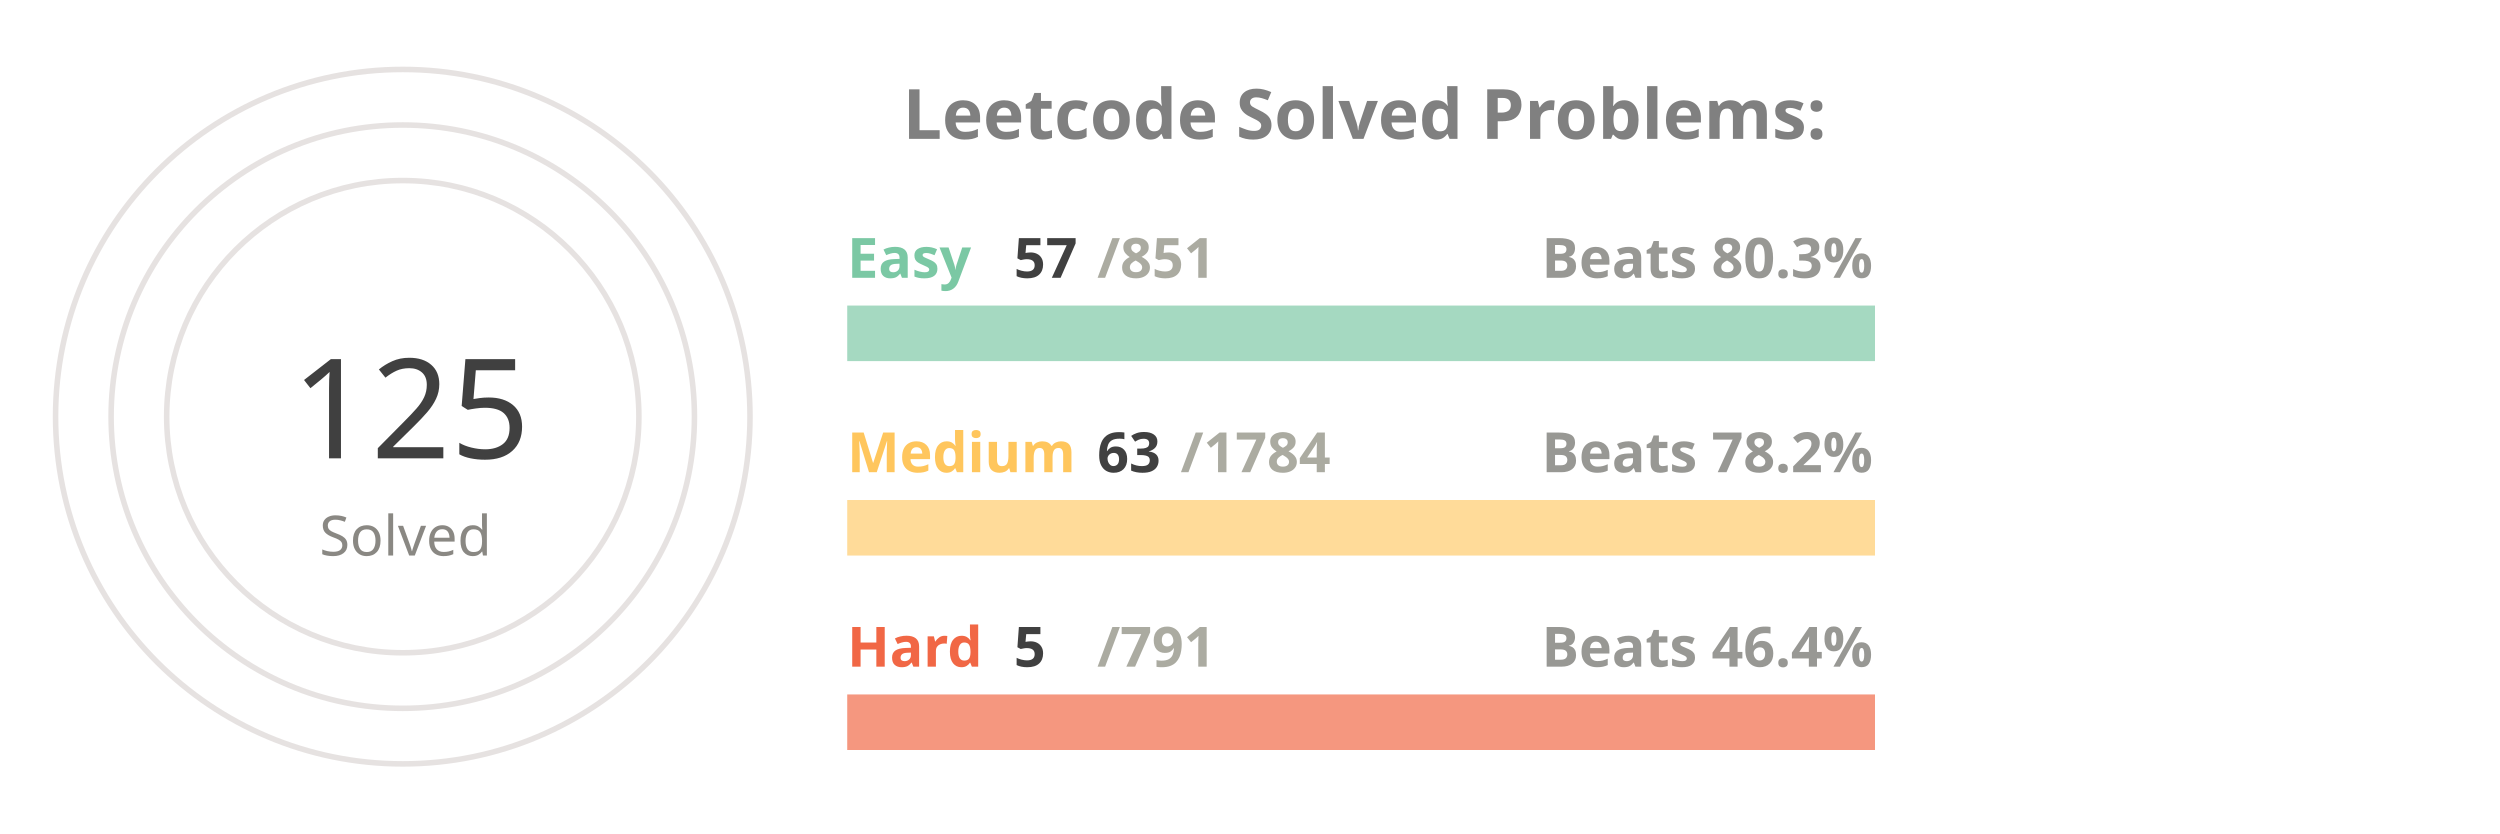
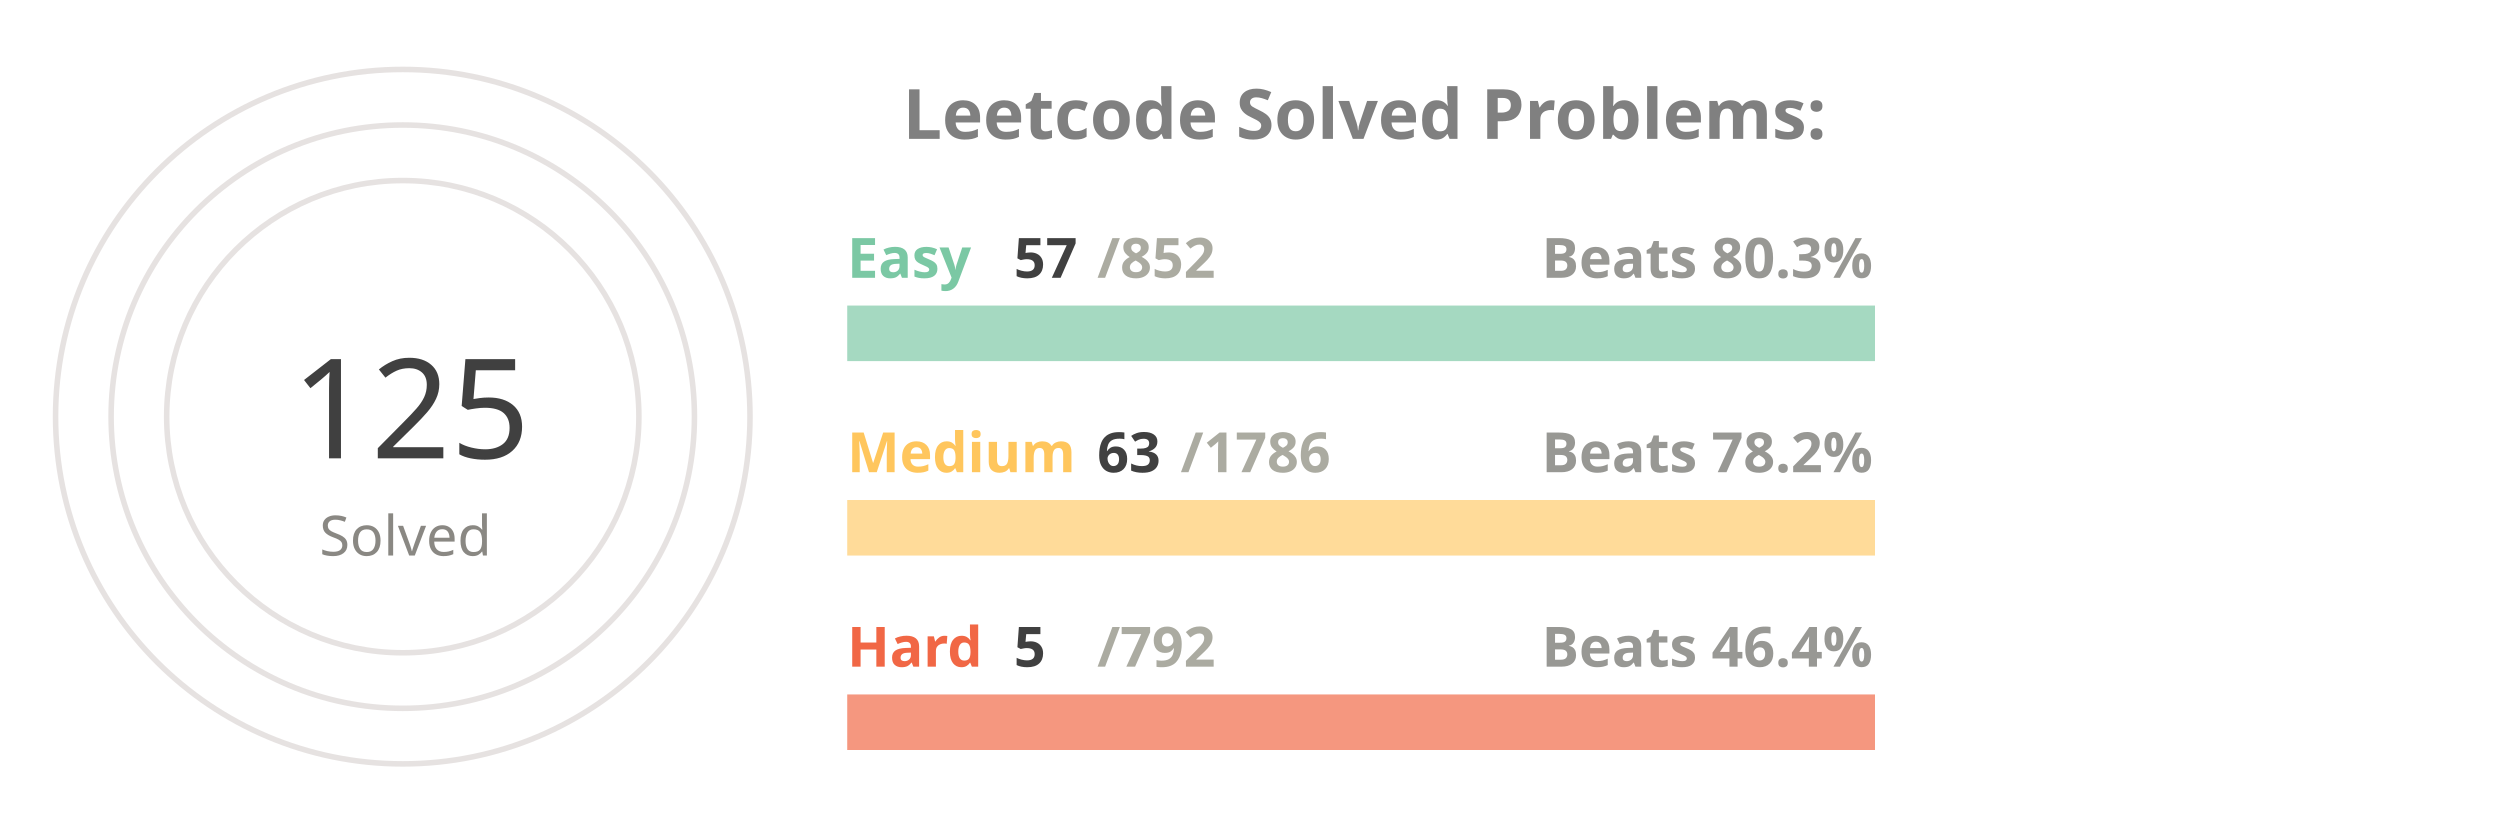
<svg xmlns="http://www.w3.org/2000/svg" viewBox="0 0 650 300" height="200px" width="600px">
  <style>
.label {
	font: bold 25px sans-serif;
	color: #404040;
	-webkit-text-stroke: 1px white;
  }
.name {
	font: bold 20px sans-serif;
	color: #404040;
  }

.line {
	stroke-dasharray: 1000;
	stroke-dashoffset: 1000;
	animation: dash 3.5s ease-in-out forwards;	
	animation-iteration-count: infinite;
	animation-direction: alternate-reverse;
}

.totalSum {
	font: 50px sans-serif;
}

.totalSumLabel {
	font: 20px sans-serif;
}

.path {
	stroke-dasharray: 1000;
	stroke-dashoffset: 1000;
	animation: dash 3.5s ease-in-out forwards;	
	animation-iteration-count: infinite;
	animation-direction: alternate-reverse;
}
  
@keyframes dash {
	to {
		stroke-dashoffset: 0;
	}
}

</style>
  <g stroke="#E6E2E1" fill="none" stroke-width="2">
    <circle cx="20" cy="150" r="125" />
    <circle cx="20" cy="150" r="105" />
    <circle cx="20" cy="150" r="85" />
  </g>
  <g fill="none" stroke-width="20">
    <line x1="180" y1="120" x2="550" y2="120" stroke="#a5d9c1" />
    <line x1="180" y1="190" x2="550" y2="190" stroke="#ffdb99" />
    <line x1="180" y1="260" x2="550" y2="260" stroke="#f5977f" />
  </g>
  <g fill="none" stroke-width="20" class="line">
    <line x1="180" y1="120" x2="204" y2="120" stroke="#7BC8A4" />
    <line x1="180" y1="190" x2="193" y2="190" stroke="#FFC65D" />
    <line x1="180" y1="260" x2="182" y2="260" stroke="#F16745" />
  </g>
  <g fill="none" stroke-width="20" stroke-linecap="round" class="path">
    <path d="M 20 25 A 125 125 45 0 1 64 33" stroke="#7BC8A4" />
    <path d="M 20 45 A 105 105 45 0 1 38 46" stroke="#FFC65D" />
    <path d="M 20 65 A 85 85 45 0 1 20 65" stroke="#F16745" />
  </g>
  <g class="name">
    <text x="180" y="100" fill="#7BC8A4">Easy</text>
    <text x="240" y="100" fill="#404040">57</text>
-     <text x="270" y="100" fill="#ABABA1">/851</text>
+     <text x="270" y="100" fill="#ABABA1">/852</text>
    <text x="430" y="100" fill="#989894">Beats 80.3%</text>
    <text x="180" y="170" fill="#FFC65D">Medium</text>
    <text x="270" y="170" fill="#404040">63</text>
-     <text x="300" y="170" fill="#ABABA1">/1784</text>
+     <text x="300" y="170" fill="#ABABA1">/1786</text>
    <text x="430" y="170" fill="#989894">Beats 78.2%</text>
    <text x="180" y="240" fill="#F16745">Hard</text>
    <text x="240" y="240" fill="#404040">5</text>
-     <text x="270" y="240" fill="#ABABA1">/791</text>
+     <text x="270" y="240" fill="#ABABA1">/792</text>
    <text x="430" y="240" fill="#989894">Beats 46.4%</text>
  </g>
  <g>
    <text x="-20" y="165" fill="#404040" class="totalSum">125</text>
    <text x="-10" y="200" fill="#8A8883" class="totalSumLabel">Solved</text>
  </g>
  <g class="label">
    <text x="200" y="50" fill="gray">Leetcode Solved Problems:</text>
  </g>
</svg>
